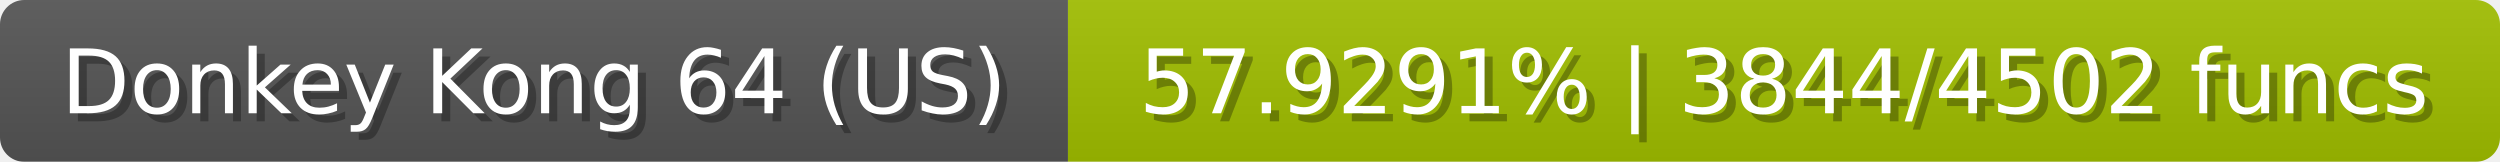
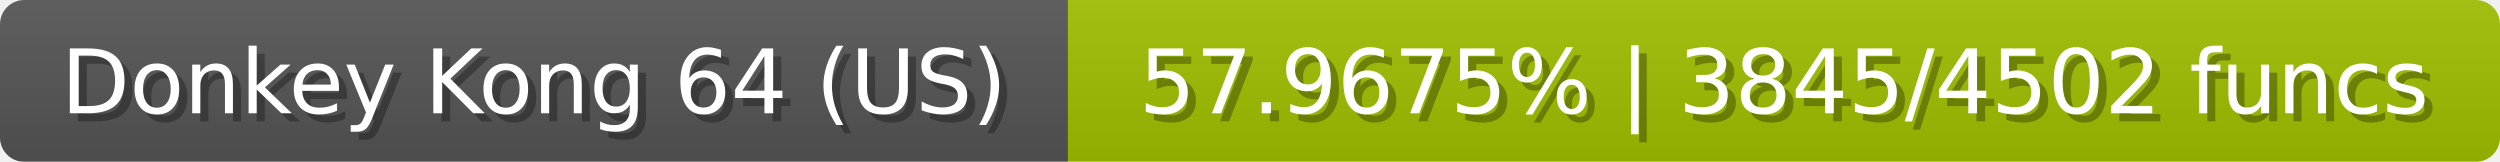
<svg xmlns="http://www.w3.org/2000/svg" width="309" height="20">
  <linearGradient id="b" x2="0" y2="100%">
    <stop offset="0" stop-color="#bbb" stop-opacity=".1" />
    <stop offset="1" stop-opacity=".1" />
  </linearGradient>
  <mask id="anybadge_23">
    <rect width="309" height="20" rx="3" fill="#fff" />
  </mask>
  <g mask="url(#anybadge_23)">
    <path fill="#555" d="M0 0h132v20H0z" />
-     <path fill="#a2c000" d="M132 0h177v20H132z" />
+     <path fill="#a1c000" d="M132 0h177v20H132z" />
    <path fill="url(#b)" d="M0 0h309v20H0z" />
  </g>
  <g fill="#fff" text-anchor="middle" font-family="DejaVu Sans,Verdana,Geneva,sans-serif" font-size="11">
    <text x="67.0" y="15" fill="#010101" fill-opacity=".3">Donkey Kong 64 (US)</text>
    <text x="66.0" y="14">Donkey Kong 64 (US)</text>
  </g>
  <g fill="#fff" text-anchor="middle" font-family="DejaVu Sans,Verdana,Geneva,sans-serif" font-size="11">
-     <text x="221.5" y="15" fill="#010101" fill-opacity=".3">57.9291% | 3844/4502 funcs</text>
-     <text x="220.5" y="14">57.9291% | 3844/4502 funcs</text>
+     <text x="221.5" y="15" fill="#010101" fill-opacity=".3">57.9675% | 3845/4502 funcs</text>
+     <text x="220.5" y="14">57.9675% | 3845/4502 funcs</text>
  </g>
</svg>
